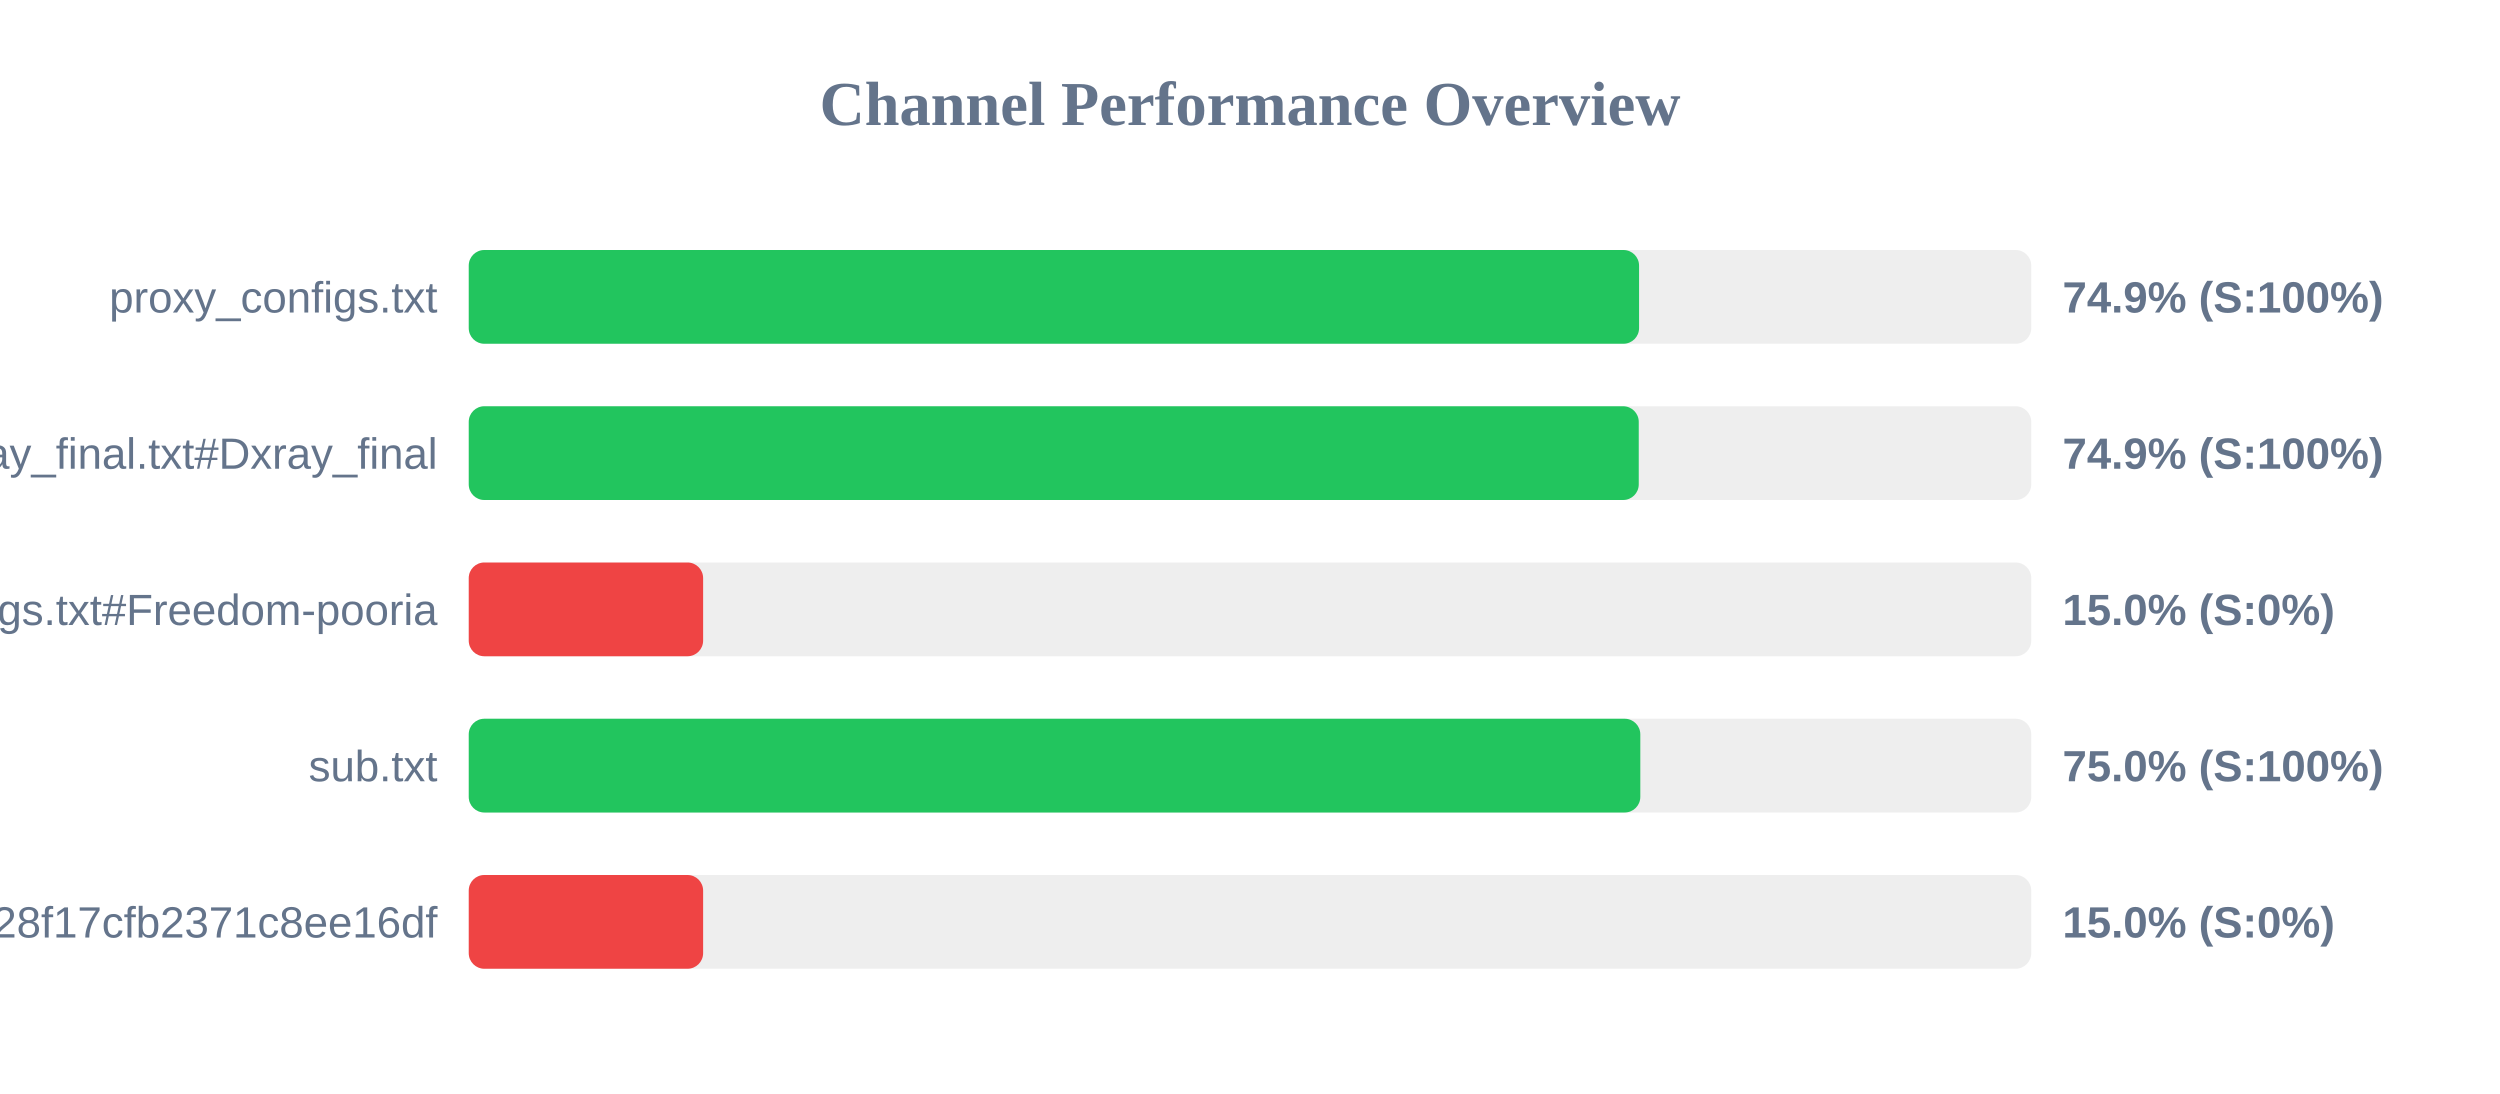
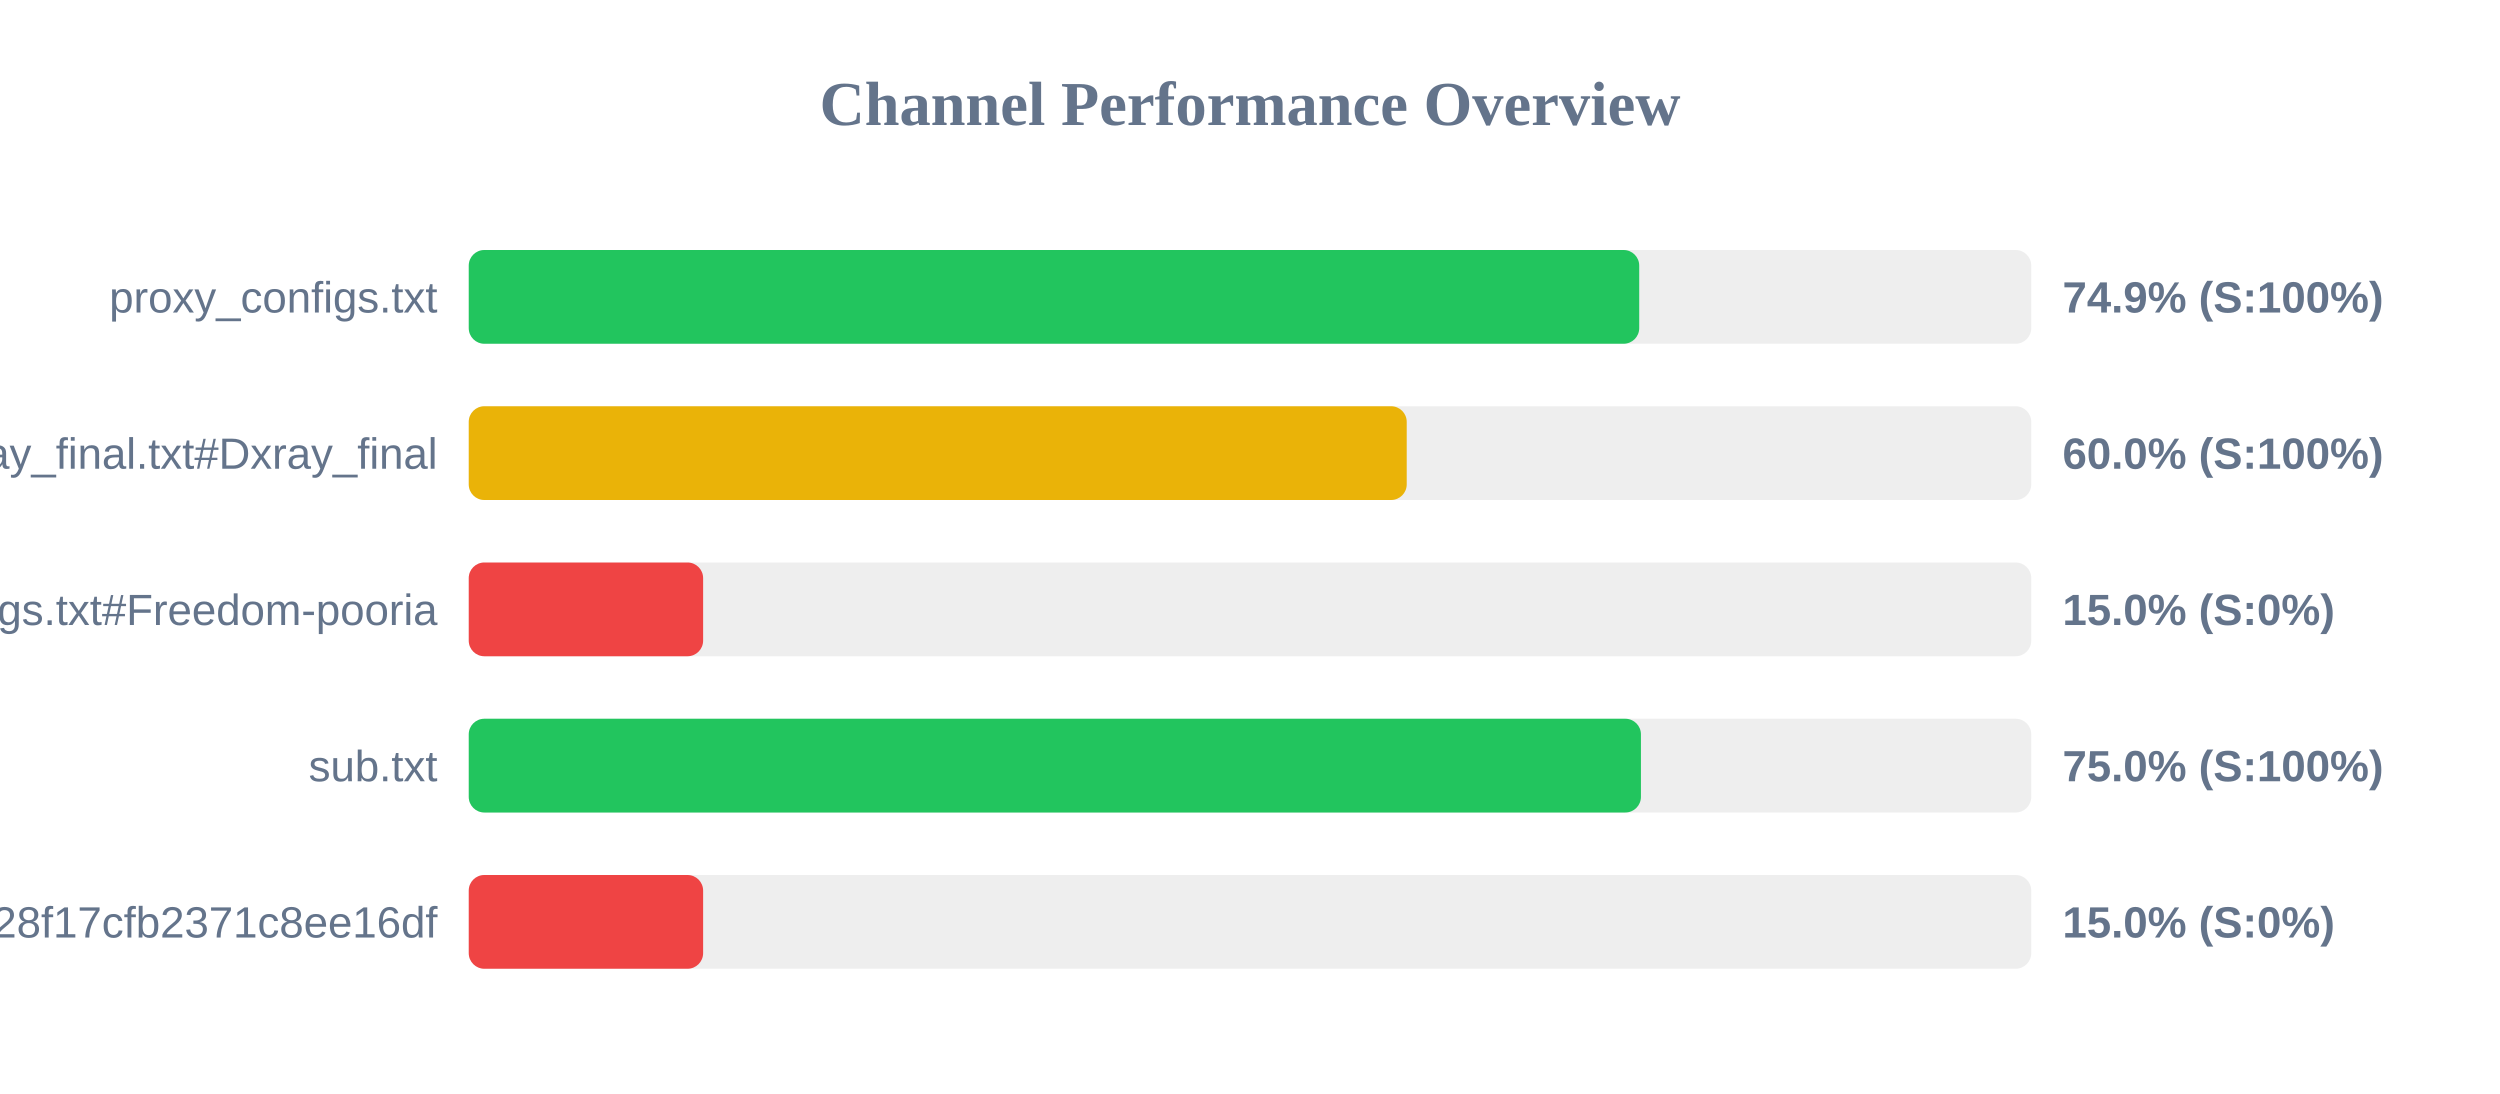
<svg xmlns="http://www.w3.org/2000/svg" width="800" height="350" version="1.1">
  <style>
        .row { font: 14px Arial; fill: #64748b; }
        .score { font: bold 14px Arial; fill: #64748b; }
    </style>
  <text x="400" y="40" text-anchor="middle" font-size="20px" font-weight="bold" fill="#64748b">Channel Performance Overview</text>
  <rect x="150" y="80" width="500" height="30" fill="#eee" rx="5" />
-   <rect x="150" y="80" width="374.5" height="30" fill="#22c55e" rx="5" />
+   <rect x="150" y="80" width="374.55" height="30" fill="#22c55e" rx="5" />
  <text x="140" y="100" text-anchor="end" class="row">proxy_configs.txt</text>
  <text x="660" y="100" text-anchor="start" class="score">74.9% (S:100%)</text>
  <rect x="150" y="130" width="500" height="30" fill="#eee" rx="5" />
-   <rect x="150" y="130" width="374.4" height="30" fill="#22c55e" rx="5" />
+   <rect x="150" y="130" width="300.15" height="30" fill="#eab308" rx="5" />
  <text x="140" y="150" text-anchor="end" class="row">xray_final.txt#Dxray_final</text>
-   <text x="660" y="150" text-anchor="start" class="score">74.9% (S:100%)</text>
+   <text x="660" y="150" text-anchor="start" class="score">60.0% (S:100%)</text>
  <rect x="150" y="180" width="500" height="30" fill="#eee" rx="5" />
  <rect x="150" y="180" width="75.0" height="30" fill="#ef4444" rx="5" />
  <text x="140" y="200" text-anchor="end" class="row">v2ray_configs.txt#Freedom-pooria</text>
  <text x="660" y="200" text-anchor="start" class="score">15.0% (S:0%)</text>
  <rect x="150" y="230" width="500" height="30" fill="#eee" rx="5" />
-   <rect x="150" y="230" width="374.9" height="30" fill="#22c55e" rx="5" />
+   <rect x="150" y="230" width="375.1" height="30" fill="#22c55e" rx="5" />
  <text x="140" y="250" text-anchor="end" class="row">sub.txt</text>
  <text x="660" y="250" text-anchor="start" class="score">75.0% (S:100%)</text>
  <rect x="150" y="280" width="500" height="30" fill="#eee" rx="5" />
  <rect x="150" y="280" width="75.0" height="30" fill="#ef4444" rx="5" />
  <text x="140" y="300" text-anchor="end" class="row">?token=fedfed7b41b828f17cfb2371c8ee16df</text>
  <text x="660" y="300" text-anchor="start" class="score">15.0% (S:0%)</text>
</svg>
